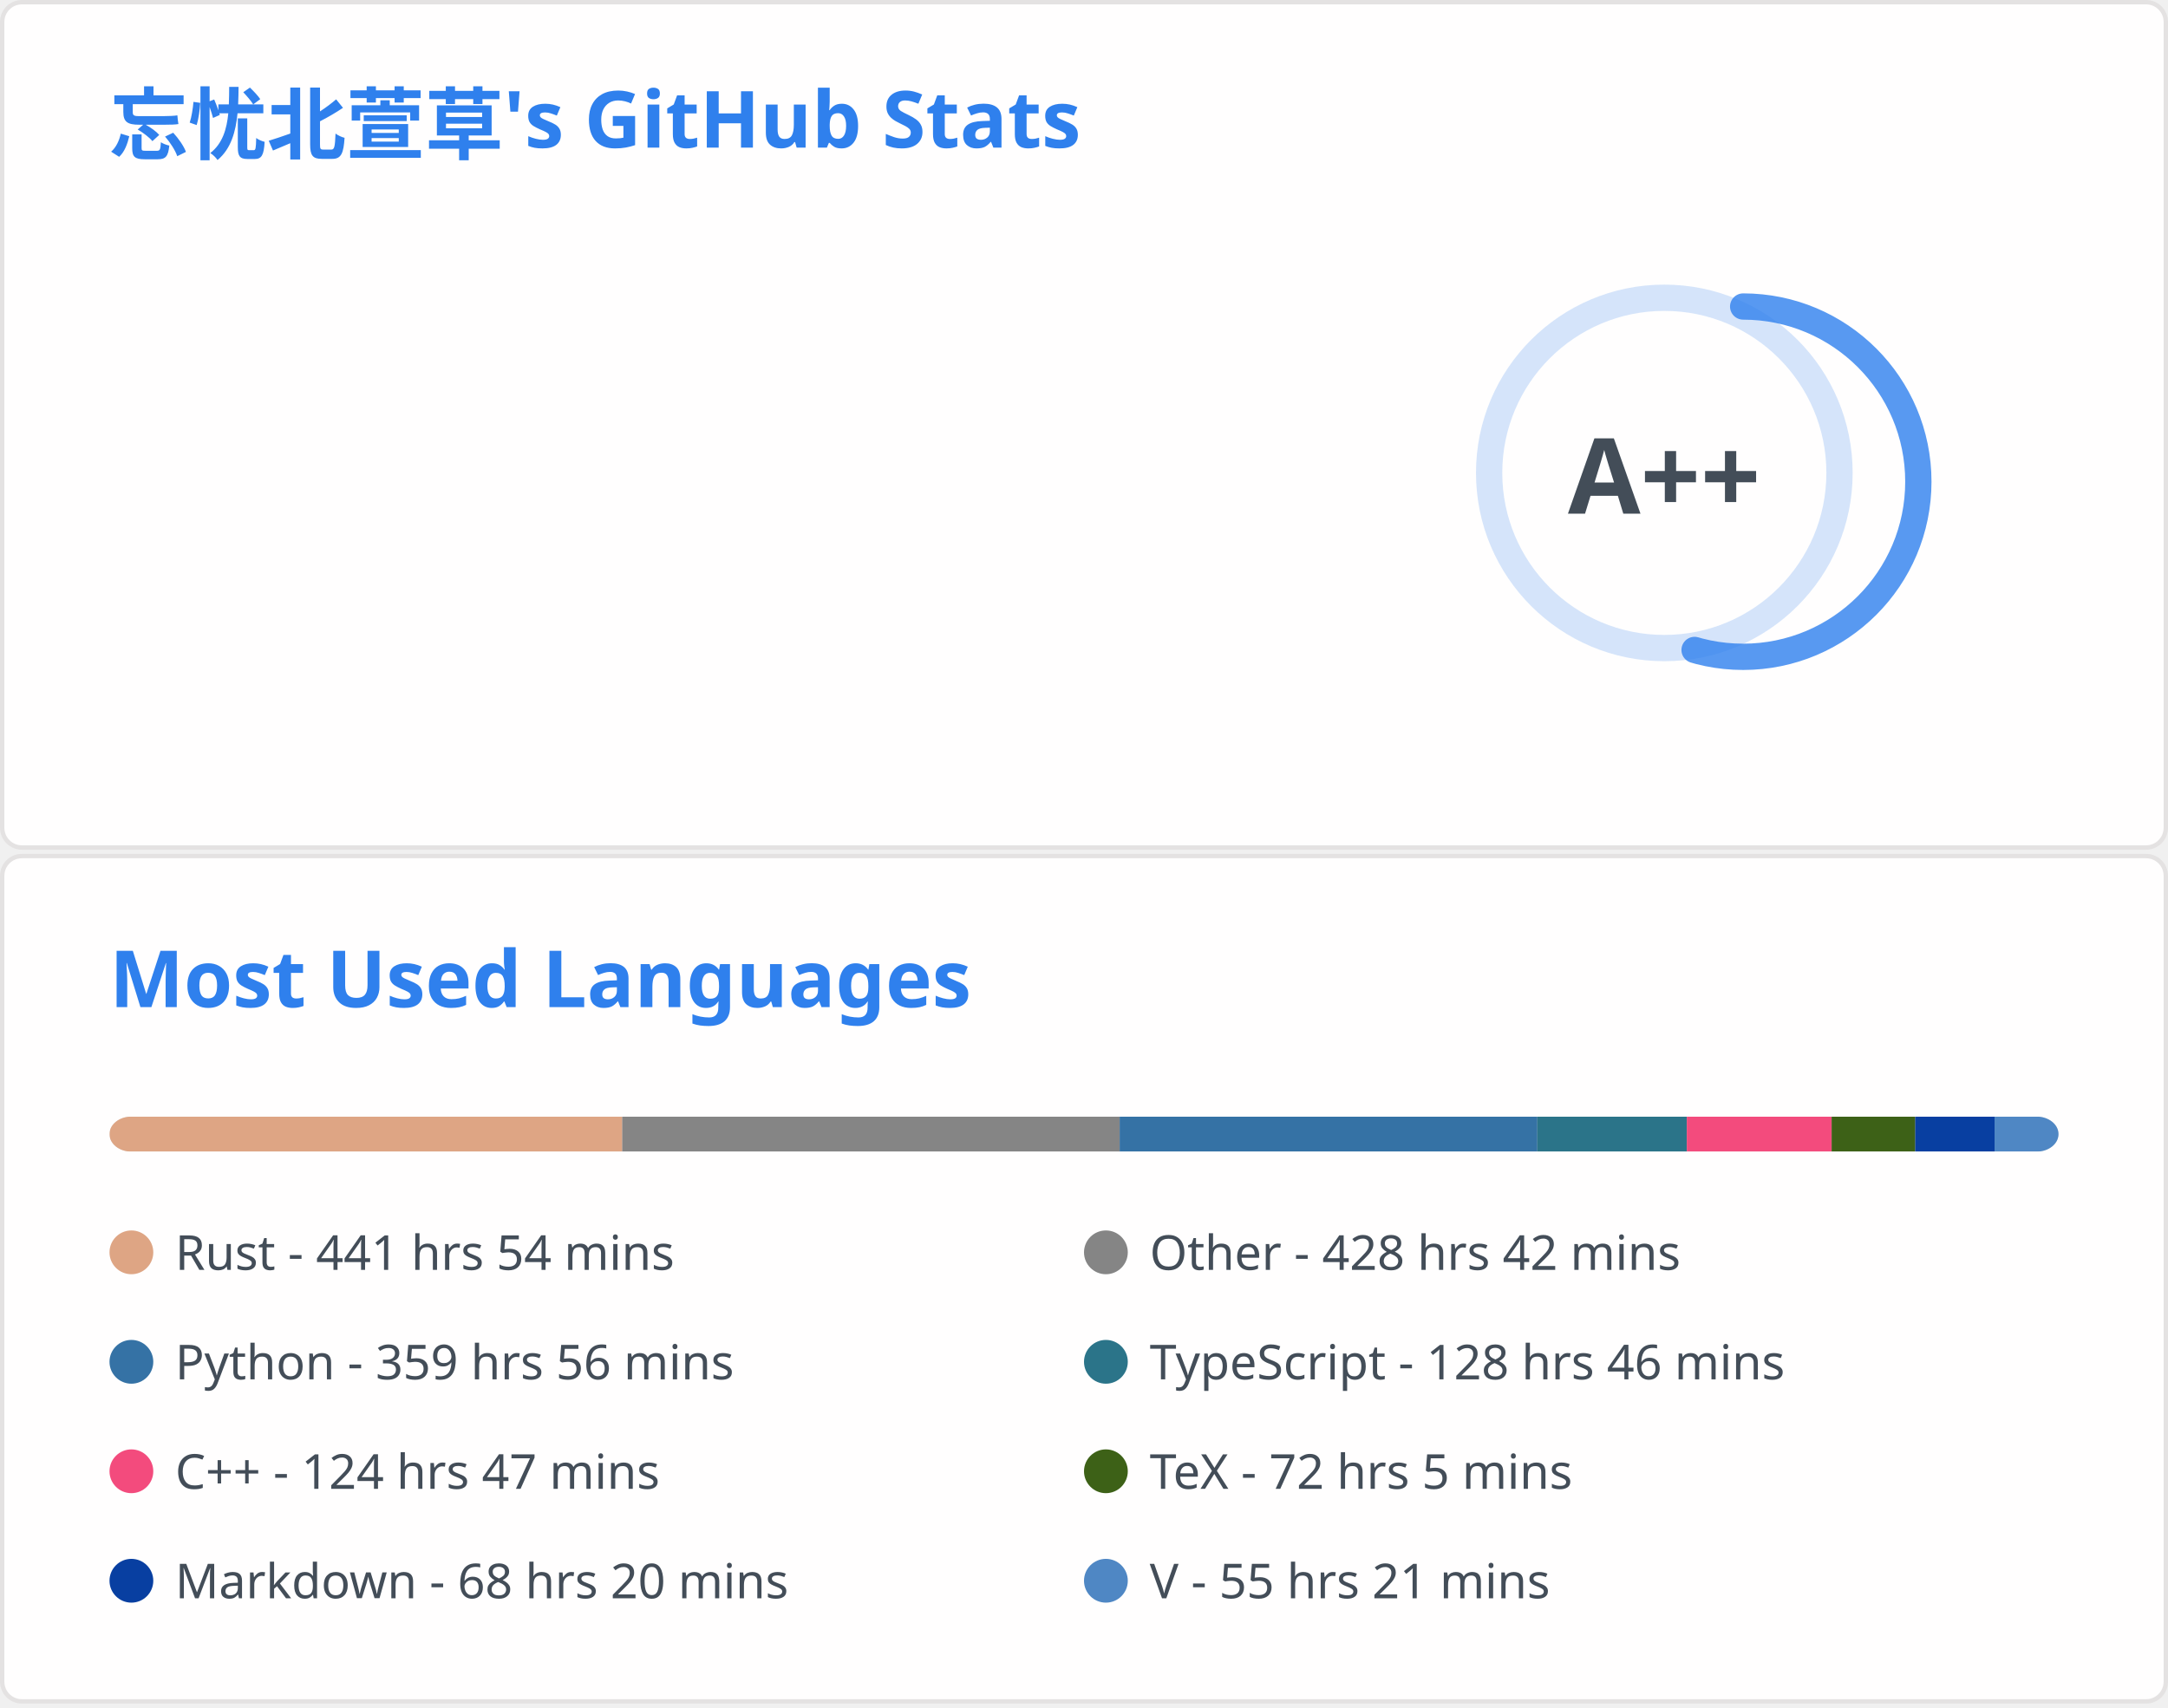
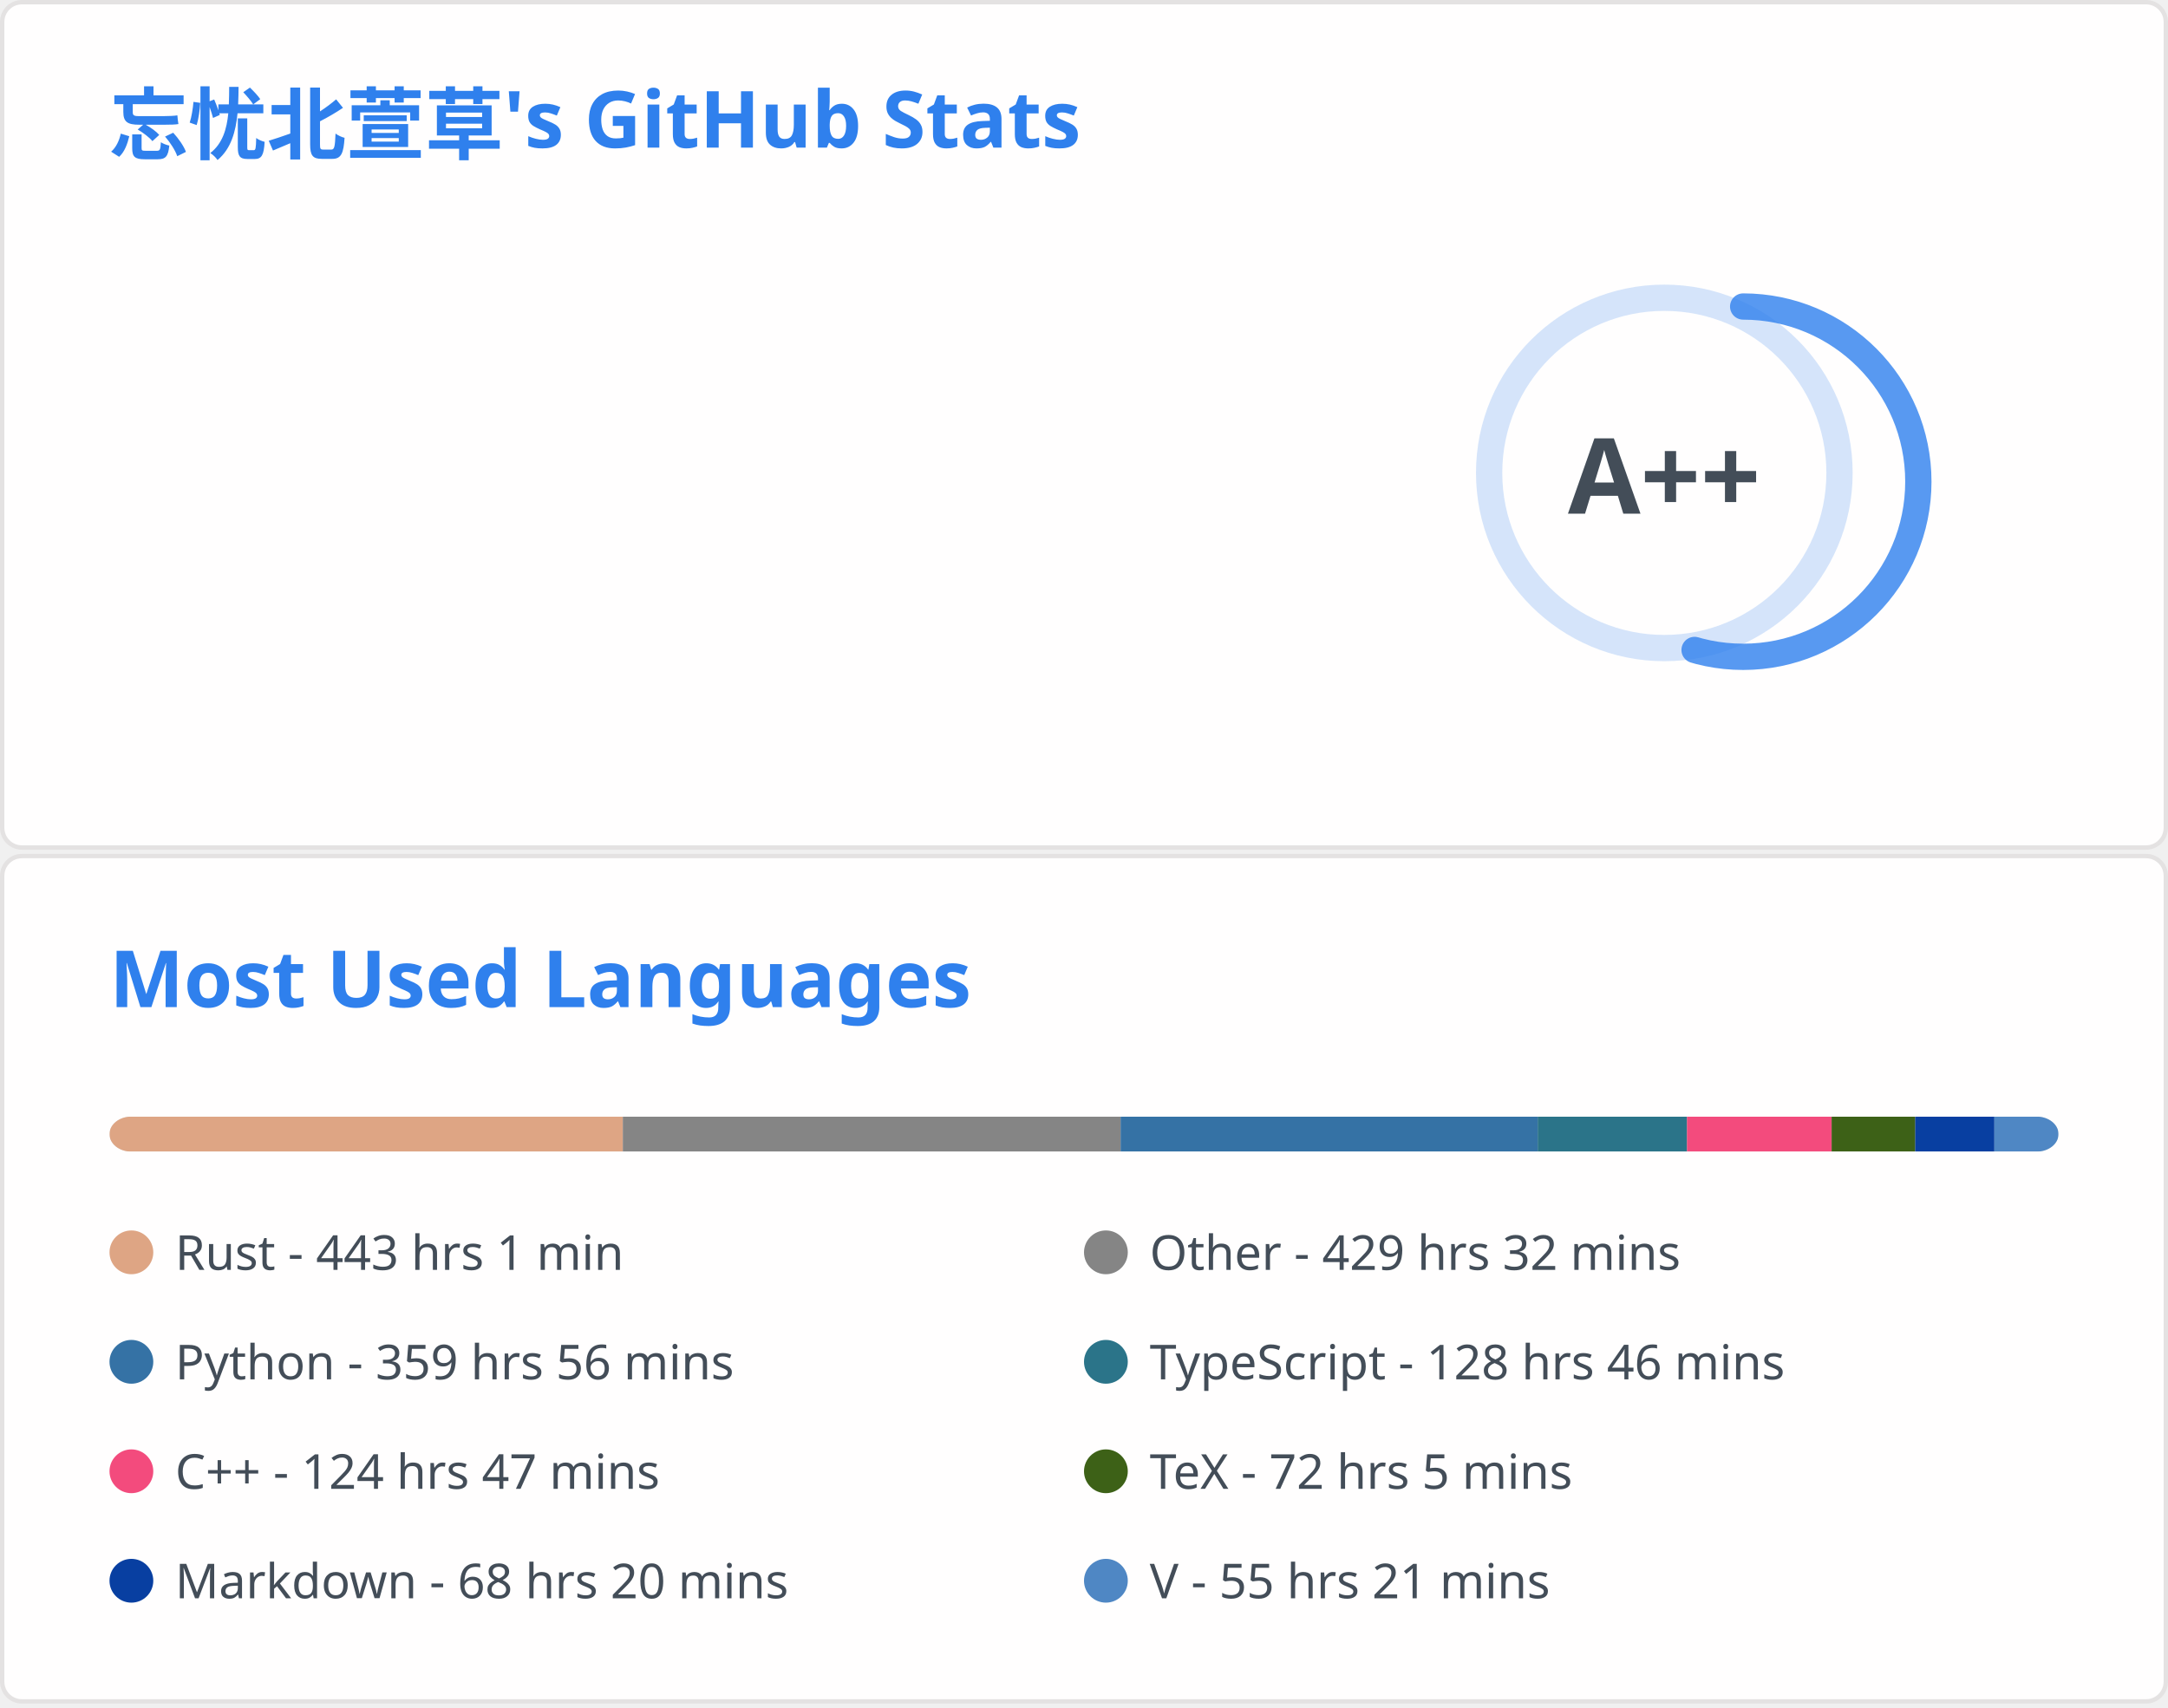
<svg xmlns="http://www.w3.org/2000/svg" aria-labelledby="descId" width="495" height="390" viewBox="0 0 495 390" fill="none">
  <svg width="495" height="195" fill="none" aria-labelledby="descId" viewBox="0 0 495 195" y="0">
    <style>@keyframes rankAnimation{0%{stroke-dashoffset:251.327}}@keyframes scaleInAnimation{0%{transform:translate(-5px,5px) scale(0)}to{transform:translate(-5px,5px) scale(1)}}@keyframes fadeInAnimation{0%{opacity:0}to{opacity:1}}.stat{font:600 14px"Segoe UI",Ubuntu,Sans-Serif;fill:#434d58}.bold{font:700 14px"Segoe UI",Ubuntu,Sans-Serif}.icon{fill:#4c71f2}.stagger{opacity:0;animation:fadeInAnimation .3s ease-in-out forwards}.rank-circle,.rank-circle-rim{stroke:#2f80ed33;fill:none;stroke-width:6}.rank-circle{stroke:#2f80edcc;stroke-dasharray:250;stroke-linecap:round;transform-origin:-10px 8px;transform:rotate(-90deg);stroke-dashoffset:113.097}.rank-text{font:800 24px"Segoe UI",Ubuntu,Sans-Serif;fill:#434d58;transform:translate(-5px,5px)}.rank-circle{animation:rankAnimation 1s forwards ease-in-out}.rank-text{animation:scaleInAnimation .3s ease-in-out forwards}@supports (-moz-appearance:auto){.header{font-size:15.3px}}.lang-name{font:400 11px"Segoe UI",Ubuntu,Sans-Serif;fill:#434d58}.header{font:600 18px"Segoe UI",Ubuntu,Sans-Serif;fill:#2f80ed;animation:fadeInAnimation .8s ease-in-out forwards}@supports (-moz-appearance:auto){.header{font-size:15.3px}}</style>
    <rect width="494" height="99%" x=".5" y=".5" fill="#fffefe" stroke="#e4e2e2" rx="4.5" />
    <text class="header" transform="translate(25 35)">忘忧北萱草's GitHub Stats</text>
    <svg y="60">
      <g transform="translate(390 40)">
        <circle cx="-10" cy="8" r="40" class="rank-circle-rim" />
        <circle cx="-10" cy="8" r="40" class="rank-circle" />
        <text x="-5" y="3" alignment-baseline="central" class="rank-text" dominant-baseline="central" text-anchor="middle">A++</text>
      </g>
      <svg>
        <g class="stagger" style="animation-delay: 450ms" transform="translate(25)">
          <svg width="16" height="16" class="icon" viewBox="0 0 16 16">
            <path fill-rule="evenodd" d="M8 .25a.75.75 0 0 1 .673.418l1.882 3.815 4.21.612a.75.75 0 0 1 .416 1.279l-3.046 2.97.719 4.192a.75.75 0 0 1-1.088.791L8 12.347l-3.766 1.98a.75.75 0 0 1-1.088-.79l.72-4.194L.818 6.374a.75.75 0 0 1 .416-1.28l4.21-.611L7.327.668A.75.75 0 0 1 8 .25zm0 2.445L6.615 5.5a.75.75 0 0 1-.564.41l-3.097.45 2.24 2.184a.75.75 0 0 1 .216.664l-.528 3.084 2.769-1.456a.75.75 0 0 1 .698 0l2.77 1.456-.53-3.084a.75.75 0 0 1 .216-.664l2.24-2.183-3.096-.45a.75.75 0 0 1-.564-.41L8 2.694v.001z" />
          </svg>
          <text x="25" y="12.5" class="stat bold">Total Stars Earned:</text>
-           <text x="170" y="12.5" class="stat">398</text>
+           <text x="170" y="12.5" class="stat">400</text>
        </g>
        <g class="stagger" style="animation-delay: 600ms" transform="translate(25 25)">
          <svg width="16" height="16" class="icon" viewBox="0 0 16 16">
            <path fill-rule="evenodd" d="M1.643 3.143.427 1.927A.25.25 0 0 0 0 2.104V5.75c0 .138.112.25.25.25h3.646a.25.25 0 0 0 .177-.427L2.715 4.215a6.5 6.5 0 1 1-1.18 4.458.75.75 0 1 0-1.493.154 8.001 8.001 0 1 0 1.6-5.684zM7.75 4a.75.75 0 0 1 .75.75v2.992l2.028.812a.75.75 0 0 1-.557 1.392l-2.5-1A.75.75 0 0 1 7 8.25v-3.5A.75.75 0 0 1 7.75 4z" />
          </svg>
          <text x="25" y="12.5" class="stat bold">Total Commits:</text>
-           <text x="170" y="12.5" class="stat">379</text>
+           <text x="170" y="12.5" class="stat">382</text>
        </g>
        <g class="stagger" style="animation-delay: 750ms" transform="translate(25 50)">
          <svg width="16" height="16" class="icon" viewBox="0 0 16 16">
            <path fill-rule="evenodd" d="M7.177 3.073 9.573.677A.25.25 0 0 1 10 .854v4.792a.25.25 0 0 1-.427.177L7.177 3.427a.25.25 0 0 1 0-.354zM3.75 2.5a.75.75 0 1 0 0 1.5.75.75 0 0 0 0-1.5zm-2.25.75a2.25 2.25 0 1 1 3 2.122v5.256a2.251 2.251 0 1 1-1.5 0V5.372A2.25 2.25 0 0 1 1.5 3.25zM11 2.5h-1V4h1a1 1 0 0 1 1 1v5.628a2.251 2.251 0 1 0 1.5 0V5A2.5 2.5 0 0 0 11 2.5zm1 10.25a.75.75 0 1 1 1.5 0 .75.75 0 0 1-1.5 0zM3.75 12a.75.75 0 1 0 0 1.5.75.75 0 0 0 0-1.5z" />
          </svg>
          <text x="25" y="12.5" class="stat bold">Total PRs:</text>
          <text x="170" y="12.5" class="stat">55</text>
        </g>
        <g class="stagger" style="animation-delay: 900ms" transform="translate(25 75)">
          <svg width="16" height="16" class="icon" viewBox="0 0 16 16">
            <path fill-rule="evenodd" d="M8 1.5a6.5 6.5 0 1 0 0 13 6.5 6.5 0 0 0 0-13zM0 8a8 8 0 1 1 16 0A8 8 0 0 1 0 8zm9 3a1 1 0 1 1-2 0 1 1 0 0 1 2 0zm-.25-6.25a.75.75 0 0 0-1.5 0v3.5a.75.75 0 0 0 1.5 0v-3.5z" />
          </svg>
          <text x="25" y="12.5" class="stat bold">Total Issues:</text>
          <text x="170" y="12.5" class="stat">12</text>
        </g>
        <g class="stagger" style="animation-delay: 1050ms" transform="translate(25 100)">
          <svg width="16" height="16" class="icon" viewBox="0 0 16 16">
            <path fill-rule="evenodd" d="M2 2.5A2.5 2.5 0 0 1 4.5 0h8.75a.75.75 0 0 1 .75.75v12.5a.75.75 0 0 1-.75.75h-2.5a.75.75 0 1 1 0-1.5h1.75v-2h-8a1 1 0 0 0-.714 1.7.75.75 0 0 1-1.072 1.05A2.495 2.495 0 0 1 2 11.5v-9zm10.5-1V9h-8c-.356 0-.694.074-1 .208V2.5a1 1 0 0 1 1-1h8zM5 12.25v3.25a.25.25 0 0 0 .4.2l1.45-1.087a.25.25 0 0 1 .3 0L8.6 15.7a.25.25 0 0 0 .4-.2v-3.25a.25.25 0 0 0-.25-.25h-3.5a.25.25 0 0 0-.25.25z" />
          </svg>
          <text x="25" y="12.5" class="stat bold">Contributed to:</text>
          <text x="170" y="12.5" class="stat">49</text>
        </g>
      </svg>
    </svg>
  </svg>
  <svg width="495" height="195" fill="none" aria-labelledby="descId" viewBox="0 0 495 195" y="195">
    <style>@keyframes rankAnimation{0%{stroke-dashoffset:251.327}}@keyframes scaleInAnimation{0%{transform:translate(-5px,5px) scale(0)}to{transform:translate(-5px,5px) scale(1)}}@keyframes fadeInAnimation{0%{opacity:0}to{opacity:1}}.stat{font:600 14px"Segoe UI",Ubuntu,Sans-Serif;fill:#434d58}.bold{font:700 14px"Segoe UI",Ubuntu,Sans-Serif}.icon{fill:#4c71f2}.stagger{opacity:0;animation:fadeInAnimation .3s ease-in-out forwards}.rank-circle,.rank-circle-rim{stroke:#2f80ed33;fill:none;stroke-width:6}.rank-circle{stroke:#2f80edcc;stroke-dasharray:250;stroke-linecap:round;transform-origin:-10px 8px;transform:rotate(-90deg);stroke-dashoffset:113.097}.rank-text{font:800 24px"Segoe UI",Ubuntu,Sans-Serif;fill:#434d58;transform:translate(-5px,5px)}.rank-circle{animation:rankAnimation 1s forwards ease-in-out}.rank-text{animation:scaleInAnimation .3s ease-in-out forwards}@supports (-moz-appearance:auto){.header{font-size:15.3px}}.lang-name{font:400 11px"Segoe UI",Ubuntu,Sans-Serif;fill:#434d58}.header{font:600 18px"Segoe UI",Ubuntu,Sans-Serif;fill:#2f80ed;animation:fadeInAnimation .8s ease-in-out forwards}@supports (-moz-appearance:auto){.header{font-size:15.3px}}</style>
    <rect width="494" height="99%" x=".5" y=".5" fill="#fffefe" stroke="#e4e2e2" rx="4.5" />
    <text class="header" transform="translate(25 35)">Most Used Languages</text>
    <svg y="60">
      <svg>
        <mask id="rect-mask">
          <rect width="445" height="8" x="25" fill="#fff" rx="5" />
        </mask>
        <path fill="#ddd" d="M25 0h445v8H25z" mask="url(#rect-mask)" />
-         <path fill="#dea584" d="M25 0h117.079v8H25z" mask="url(#rect-mask)" />
-         <path fill="#858585" d="M142.079 0h113.564v8H142.079z" mask="url(#rect-mask)" />
-         <path fill="#3572A5" d="M255.643 0h95.364v8h-95.364z" mask="url(#rect-mask)" />
-         <path fill="#2b7489" d="M351.007 0h34.132v8h-34.132z" mask="url(#rect-mask)" />
-         <path fill="#f34b7d" d="M385.138 0h33.063v8h-33.063z" mask="url(#rect-mask)" />
+         <path fill="#dea584" d="M25 0h117.213v8H25z" mask="url(#rect-mask)" />
+         <path fill="#858585" d="M142.213 0h113.653v8H142.213z" mask="url(#rect-mask)" />
+         <path fill="#3572A5" d="M255.866 0h95.23v8h-95.23z" mask="url(#rect-mask)" />
+         <path fill="#2b7489" d="M351.096 0h34.087v8h-34.087z" mask="url(#rect-mask)" />
+         <path fill="#f34b7d" d="M385.183 0h33.019v8h-33.019z" mask="url(#rect-mask)" />
        <path fill="#3D6117" d="M418.202 0h19.09v8h-19.09z" mask="url(#rect-mask)" />
-         <path fill="#083fa1" d="M437.293 0h18.111v8h-18.111z" mask="url(#rect-mask)" />
-         <path fill="#4f87c4" d="M455.404 0h14.685v8h-14.685z" mask="url(#rect-mask)" />
+         <path fill="#083fa1" d="M437.293 0h18.067v8h-18.067z" mask="url(#rect-mask)" />
+         <path fill="#4f87c4" d="M455.36 0H470v8h-14.64z" mask="url(#rect-mask)" />
        <g transform="translate(25 25)">
          <circle cx="5" cy="6" r="5" fill="#dea584" />
-           <text x="15" y="10" class="lang-name">Rust - 441 hrs 54 mins</text>
+           <text x="15" y="10" class="lang-name">Rust - 443 hrs 1 min</text>
        </g>
        <g transform="translate(247.5 25)">
          <circle cx="5" cy="6" r="5" fill="#858585" />
-           <text x="15" y="10" class="lang-name">Other - 428 hrs 42 mins</text>
+           <text x="15" y="10" class="lang-name">Other - 429 hrs 32 mins</text>
        </g>
        <g transform="translate(25 50)">
          <circle cx="5" cy="6" r="5" fill="#3572A5" />
          <text x="15" y="10" class="lang-name">Python - 359 hrs 56 mins</text>
        </g>
        <g transform="translate(247.5 50)">
          <circle cx="5" cy="6" r="5" fill="#2b7489" />
          <text x="15" y="10" class="lang-name">TypeScript - 128 hrs 46 mins</text>
        </g>
        <g transform="translate(25 75)">
          <circle cx="5" cy="6" r="5" fill="#f34b7d" />
          <text x="15" y="10" class="lang-name">C++ - 124 hrs 47 mins</text>
        </g>
        <g transform="translate(247.5 75)">
          <circle cx="5" cy="6" r="5" fill="#3D6117" />
          <text x="15" y="10" class="lang-name">TeX - 72 hrs 5 mins</text>
        </g>
        <g transform="translate(25 100)">
          <circle cx="5" cy="6" r="5" fill="#083fa1" />
          <text x="15" y="10" class="lang-name">Markdown - 68 hrs 20 mins</text>
        </g>
        <g transform="translate(247.5 100)">
          <circle cx="5" cy="6" r="5" fill="#4f87c4" />
          <text x="15" y="10" class="lang-name">V - 55 hrs 21 mins</text>
        </g>
      </svg>
    </svg>
  </svg>
</svg>
